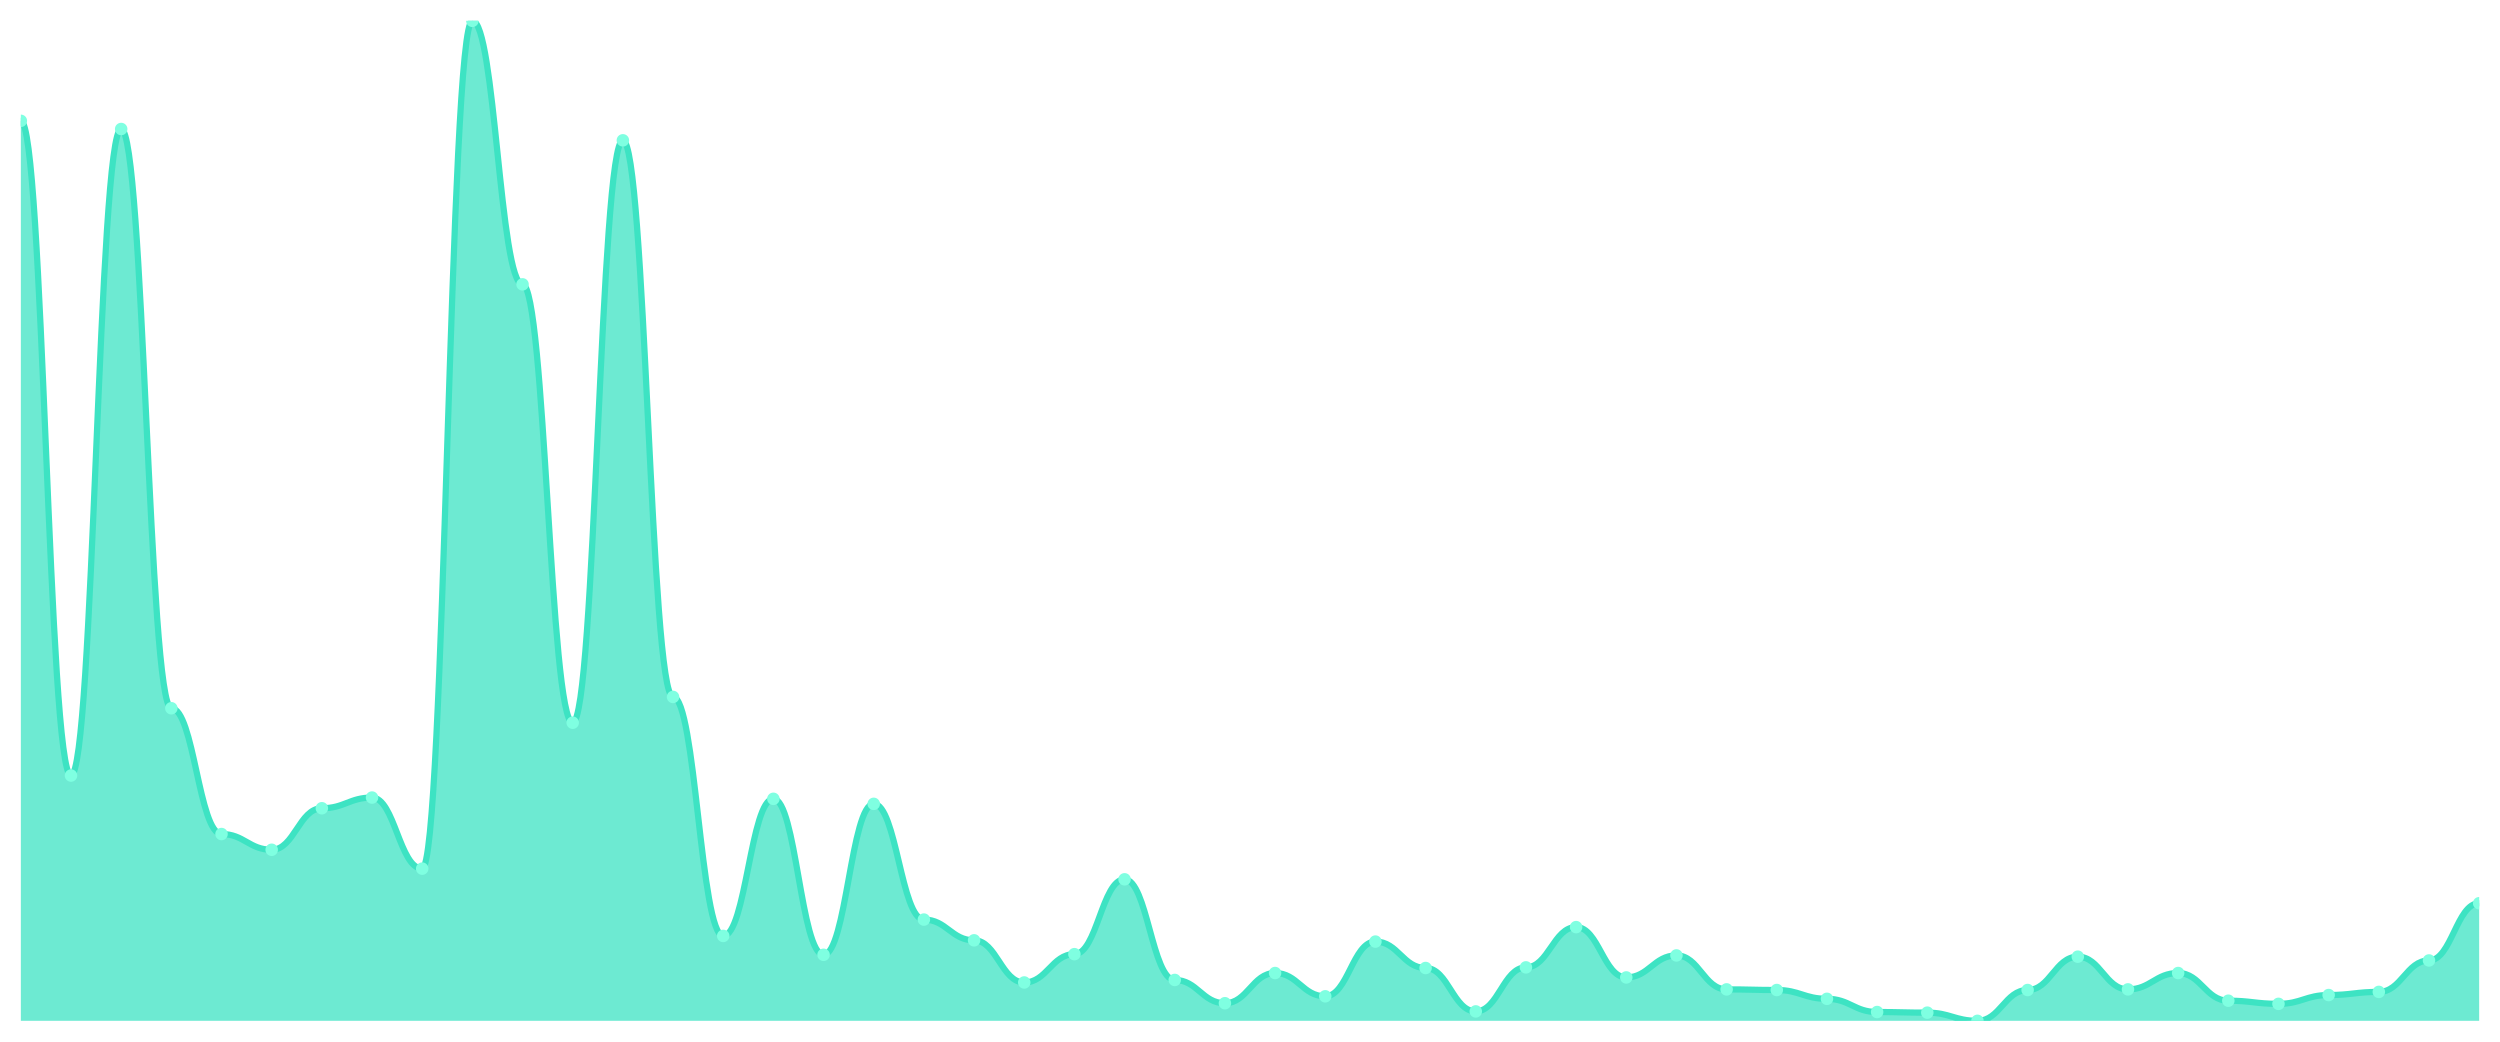
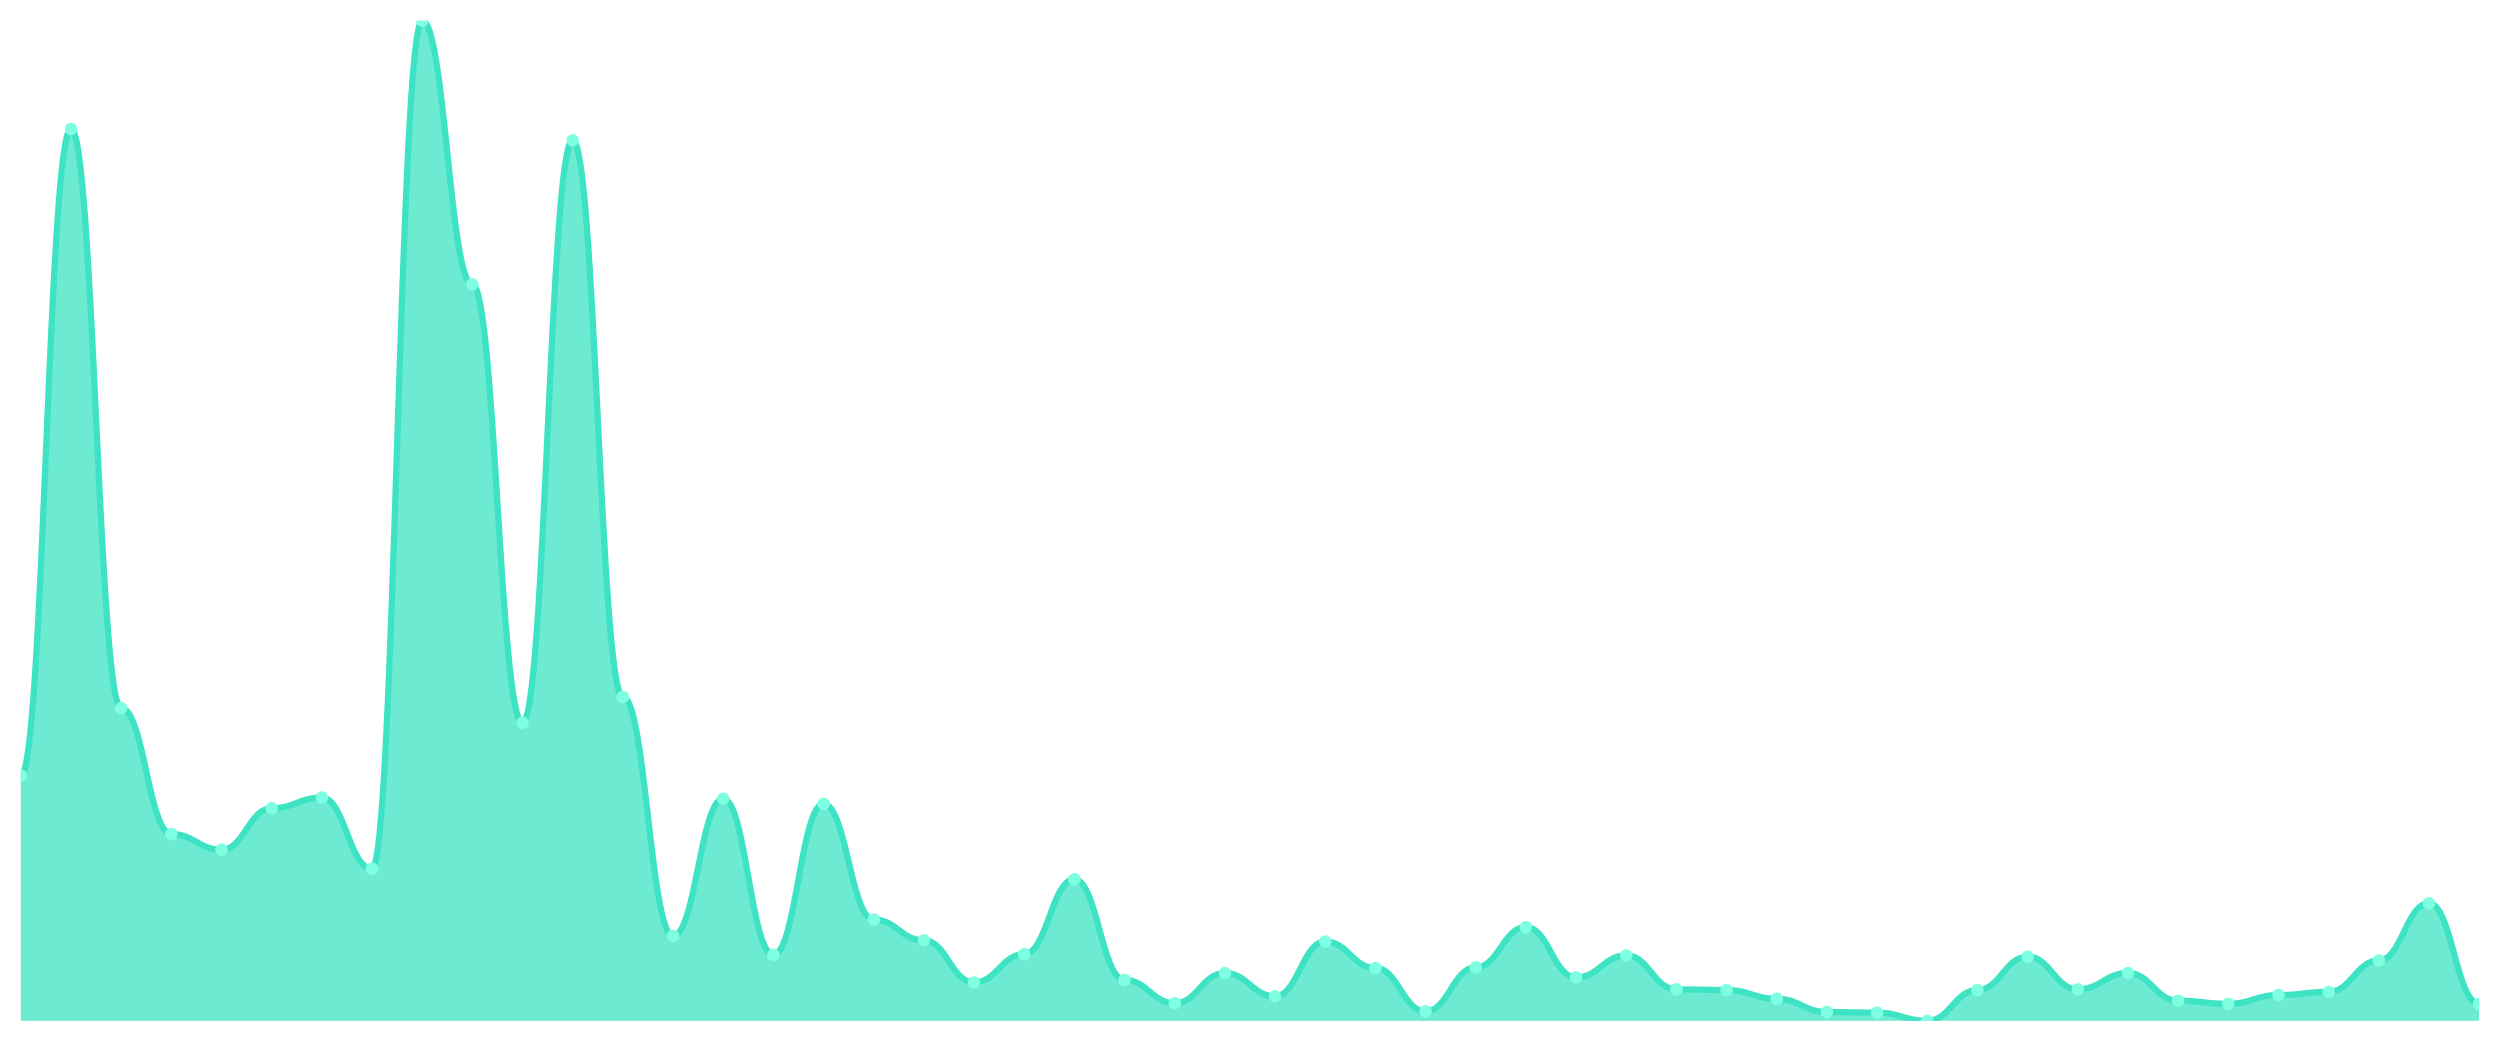
<svg xmlns="http://www.w3.org/2000/svg" viewBox="0 0 1200 500" width="1200" height="500">
  <defs>
    <clipPath id="c">
      <rect x="10" y="10" width="1180" height="480" />
    </clipPath>
  </defs>
  <rect width="1200" height="500" fill="none" />
  <g clip-path="url(#c)">
-     <path d="M 10,490 L 10,58 C 20.837,58 23.245,372.264 34.082,372.264 C 44.918,372.264 47.327,61.925 58.163,61.925 C 69,61.925 71.408,339.962 82.245,339.962 C 93.082,339.962 95.49,400.34 106.327,400.34 C 117.163,400.34 119.571,407.887 130.408,407.887 C 141.245,407.887 143.653,387.962 154.49,387.962 C 165.327,387.962 167.735,382.83 178.571,382.83 C 189.408,382.83 191.816,416.943 202.653,416.943 C 213.49,416.943 215.898,10 226.735,10 C 237.571,10 239.98,136.491 250.816,136.491 C 261.653,136.491 264.061,346.906 274.898,346.906 C 285.735,346.906 288.143,67.358 298.98,67.358 C 309.816,67.358 312.224,334.528 323.061,334.528 C 333.898,334.528 336.306,449.245 347.143,449.245 C 357.98,449.245 360.388,383.434 371.224,383.434 C 382.061,383.434 384.469,458.302 395.306,458.302 C 406.143,458.302 408.551,385.849 419.388,385.849 C 430.224,385.849 432.633,441.396 443.469,441.396 C 454.306,441.396 456.714,451.358 467.551,451.358 C 478.388,451.358 480.796,471.585 491.633,471.585 C 502.469,471.585 504.878,458 515.714,458 C 526.551,458 528.959,422.075 539.796,422.075 C 550.633,422.075 553.041,470.377 563.878,470.377 C 574.714,470.377 577.122,481.547 587.959,481.547 C 598.796,481.547 601.204,467.057 612.041,467.057 C 622.878,467.057 625.286,478.226 636.122,478.226 C 646.959,478.226 649.367,451.962 660.204,451.962 C 671.041,451.962 673.449,464.642 684.286,464.642 C 695.122,464.642 697.531,485.472 708.367,485.472 C 719.204,485.472 721.612,464.34 732.449,464.34 C 743.286,464.34 745.694,445.019 756.531,445.019 C 767.367,445.019 769.776,469.17 780.612,469.17 C 791.449,469.17 793.857,458.604 804.694,458.604 C 815.531,458.604 817.939,474.906 828.776,474.906 C 839.612,474.906 842.02,475.208 852.857,475.208 C 863.694,475.208 866.102,479.434 876.939,479.434 C 887.776,479.434 890.184,485.774 901.02,485.774 C 911.857,485.774 914.265,486.075 925.102,486.075 C 935.939,486.075 938.347,490 949.184,490 C 960.02,490 962.429,475.208 973.265,475.208 C 984.102,475.208 986.51,459.208 997.347,459.208 C 1008.184,459.208 1010.592,474.906 1021.429,474.906 C 1032.265,474.906 1034.673,467.057 1045.51,467.057 C 1056.347,467.057 1058.755,480.34 1069.592,480.34 C 1080.429,480.34 1082.837,481.849 1093.673,481.849 C 1104.51,481.849 1106.918,477.623 1117.755,477.623 C 1128.592,477.623 1131,476.113 1141.837,476.113 C 1152.673,476.113 1155.082,461.019 1165.918,461.019 C 1176.755,461.019 1179.163,433.547 1190,433.547 L 1190,490 Z" fill="rgba(61,227,195,0.75)" />
-     <path d="M 10,58 C 20.837,58 23.245,372.264 34.082,372.264 C 44.918,372.264 47.327,61.925 58.163,61.925 C 69,61.925 71.408,339.962 82.245,339.962 C 93.082,339.962 95.49,400.34 106.327,400.34 C 117.163,400.34 119.571,407.887 130.408,407.887 C 141.245,407.887 143.653,387.962 154.49,387.962 C 165.327,387.962 167.735,382.83 178.571,382.83 C 189.408,382.83 191.816,416.943 202.653,416.943 C 213.49,416.943 215.898,10 226.735,10 C 237.571,10 239.98,136.491 250.816,136.491 C 261.653,136.491 264.061,346.906 274.898,346.906 C 285.735,346.906 288.143,67.358 298.98,67.358 C 309.816,67.358 312.224,334.528 323.061,334.528 C 333.898,334.528 336.306,449.245 347.143,449.245 C 357.98,449.245 360.388,383.434 371.224,383.434 C 382.061,383.434 384.469,458.302 395.306,458.302 C 406.143,458.302 408.551,385.849 419.388,385.849 C 430.224,385.849 432.633,441.396 443.469,441.396 C 454.306,441.396 456.714,451.358 467.551,451.358 C 478.388,451.358 480.796,471.585 491.633,471.585 C 502.469,471.585 504.878,458 515.714,458 C 526.551,458 528.959,422.075 539.796,422.075 C 550.633,422.075 553.041,470.377 563.878,470.377 C 574.714,470.377 577.122,481.547 587.959,481.547 C 598.796,481.547 601.204,467.057 612.041,467.057 C 622.878,467.057 625.286,478.226 636.122,478.226 C 646.959,478.226 649.367,451.962 660.204,451.962 C 671.041,451.962 673.449,464.642 684.286,464.642 C 695.122,464.642 697.531,485.472 708.367,485.472 C 719.204,485.472 721.612,464.34 732.449,464.34 C 743.286,464.34 745.694,445.019 756.531,445.019 C 767.367,445.019 769.776,469.17 780.612,469.17 C 791.449,469.17 793.857,458.604 804.694,458.604 C 815.531,458.604 817.939,474.906 828.776,474.906 C 839.612,474.906 842.02,475.208 852.857,475.208 C 863.694,475.208 866.102,479.434 876.939,479.434 C 887.776,479.434 890.184,485.774 901.02,485.774 C 911.857,485.774 914.265,486.075 925.102,486.075 C 935.939,486.075 938.347,490 949.184,490 C 960.02,490 962.429,475.208 973.265,475.208 C 984.102,475.208 986.51,459.208 997.347,459.208 C 1008.184,459.208 1010.592,474.906 1021.429,474.906 C 1032.265,474.906 1034.673,467.057 1045.51,467.057 C 1056.347,467.057 1058.755,480.34 1069.592,480.34 C 1080.429,480.34 1082.837,481.849 1093.673,481.849 C 1104.51,481.849 1106.918,477.623 1117.755,477.623 C 1128.592,477.623 1131,476.113 1141.837,476.113 C 1152.673,476.113 1155.082,461.019 1165.918,461.019 C 1176.755,461.019 1179.163,433.547 1190,433.547" fill="none" stroke="#3de3c3" stroke-width="3" stroke-linecap="round" stroke-linejoin="round" />
-     <circle cx="10" cy="58" r="3" fill="#7fffe1" />
-     <circle cx="34.082" cy="372.264" r="3" fill="#7fffe1" />
-     <circle cx="58.163" cy="61.925" r="3" fill="#7fffe1" />
-     <circle cx="82.245" cy="339.962" r="3" fill="#7fffe1" />
-     <circle cx="106.327" cy="400.34" r="3" fill="#7fffe1" />
-     <circle cx="130.408" cy="407.887" r="3" fill="#7fffe1" />
-     <circle cx="154.49" cy="387.962" r="3" fill="#7fffe1" />
-     <circle cx="178.571" cy="382.83" r="3" fill="#7fffe1" />
-     <circle cx="202.653" cy="416.943" r="3" fill="#7fffe1" />
-     <circle cx="226.735" cy="10" r="3" fill="#7fffe1" />
-     <circle cx="250.816" cy="136.491" r="3" fill="#7fffe1" />
-     <circle cx="274.898" cy="346.906" r="3" fill="#7fffe1" />
-     <circle cx="298.98" cy="67.358" r="3" fill="#7fffe1" />
-     <circle cx="323.061" cy="334.528" r="3" fill="#7fffe1" />
-     <circle cx="347.143" cy="449.245" r="3" fill="#7fffe1" />
-     <circle cx="371.224" cy="383.434" r="3" fill="#7fffe1" />
-     <circle cx="395.306" cy="458.302" r="3" fill="#7fffe1" />
-     <circle cx="419.388" cy="385.849" r="3" fill="#7fffe1" />
-     <circle cx="443.469" cy="441.396" r="3" fill="#7fffe1" />
-     <circle cx="467.551" cy="451.358" r="3" fill="#7fffe1" />
-     <circle cx="491.633" cy="471.585" r="3" fill="#7fffe1" />
-     <circle cx="515.714" cy="458" r="3" fill="#7fffe1" />
-     <circle cx="539.796" cy="422.075" r="3" fill="#7fffe1" />
-     <circle cx="563.878" cy="470.377" r="3" fill="#7fffe1" />
-     <circle cx="587.959" cy="481.547" r="3" fill="#7fffe1" />
-     <circle cx="612.041" cy="467.057" r="3" fill="#7fffe1" />
-     <circle cx="636.122" cy="478.226" r="3" fill="#7fffe1" />
-     <circle cx="660.204" cy="451.962" r="3" fill="#7fffe1" />
-     <circle cx="684.286" cy="464.642" r="3" fill="#7fffe1" />
-     <circle cx="708.367" cy="485.472" r="3" fill="#7fffe1" />
-     <circle cx="732.449" cy="464.34" r="3" fill="#7fffe1" />
-     <circle cx="756.531" cy="445.019" r="3" fill="#7fffe1" />
-     <circle cx="780.612" cy="469.17" r="3" fill="#7fffe1" />
-     <circle cx="804.694" cy="458.604" r="3" fill="#7fffe1" />
-     <circle cx="828.776" cy="474.906" r="3" fill="#7fffe1" />
-     <circle cx="852.857" cy="475.208" r="3" fill="#7fffe1" />
-     <circle cx="876.939" cy="479.434" r="3" fill="#7fffe1" />
-     <circle cx="901.02" cy="485.774" r="3" fill="#7fffe1" />
-     <circle cx="925.102" cy="486.075" r="3" fill="#7fffe1" />
-     <circle cx="949.184" cy="490" r="3" fill="#7fffe1" />
-     <circle cx="973.265" cy="475.208" r="3" fill="#7fffe1" />
-     <circle cx="997.347" cy="459.208" r="3" fill="#7fffe1" />
-     <circle cx="1021.429" cy="474.906" r="3" fill="#7fffe1" />
-     <circle cx="1045.51" cy="467.057" r="3" fill="#7fffe1" />
-     <circle cx="1069.592" cy="480.34" r="3" fill="#7fffe1" />
-     <circle cx="1093.673" cy="481.849" r="3" fill="#7fffe1" />
-     <circle cx="1117.755" cy="477.623" r="3" fill="#7fffe1" />
-     <circle cx="1141.837" cy="476.113" r="3" fill="#7fffe1" />
-     <circle cx="1165.918" cy="461.019" r="3" fill="#7fffe1" />
-     <circle cx="1190" cy="433.547" r="3" fill="#7fffe1" />
+     <path d="M 10,490 L 10,372.264 C 20.837,372.264 23.245,61.925 34.082,61.925 C 44.918,61.925 47.327,339.962 58.163,339.962 C 69,339.962 71.408,400.34 82.245,400.34 C 93.082,400.34 95.49,407.887 106.327,407.887 C 117.163,407.887 119.571,387.962 130.408,387.962 C 141.245,387.962 143.653,382.83 154.49,382.83 C 165.327,382.83 167.735,416.943 178.571,416.943 C 189.408,416.943 191.816,10 202.653,10 C 213.49,10 215.898,136.491 226.735,136.491 C 237.571,136.491 239.98,346.906 250.816,346.906 C 261.653,346.906 264.061,67.358 274.898,67.358 C 285.735,67.358 288.143,334.528 298.98,334.528 C 309.816,334.528 312.224,449.245 323.061,449.245 C 333.898,449.245 336.306,383.434 347.143,383.434 C 357.98,383.434 360.388,458.302 371.224,458.302 C 382.061,458.302 384.469,385.849 395.306,385.849 C 406.143,385.849 408.551,441.396 419.388,441.396 C 430.224,441.396 432.633,451.358 443.469,451.358 C 454.306,451.358 456.714,471.585 467.551,471.585 C 478.388,471.585 480.796,458 491.633,458 C 502.469,458 504.878,422.075 515.714,422.075 C 526.551,422.075 528.959,470.377 539.796,470.377 C 550.633,470.377 553.041,481.547 563.878,481.547 C 574.714,481.547 577.122,467.057 587.959,467.057 C 598.796,467.057 601.204,478.226 612.041,478.226 C 622.878,478.226 625.286,451.962 636.122,451.962 C 646.959,451.962 649.367,464.642 660.204,464.642 C 671.041,464.642 673.449,485.472 684.286,485.472 C 695.122,485.472 697.531,464.34 708.367,464.34 C 719.204,464.34 721.612,445.019 732.449,445.019 C 743.286,445.019 745.694,469.17 756.531,469.17 C 767.367,469.17 769.776,458.604 780.612,458.604 C 791.449,458.604 793.857,474.906 804.694,474.906 C 815.531,474.906 817.939,475.208 828.776,475.208 C 839.612,475.208 842.02,479.434 852.857,479.434 C 863.694,479.434 866.102,485.774 876.939,485.774 C 887.776,485.774 890.184,486.075 901.02,486.075 C 911.857,486.075 914.265,490 925.102,490 C 935.939,490 938.347,475.208 949.184,475.208 C 960.02,475.208 962.429,459.208 973.265,459.208 C 984.102,459.208 986.51,474.906 997.347,474.906 C 1008.184,474.906 1010.592,467.057 1021.429,467.057 C 1032.265,467.057 1034.673,480.34 1045.51,480.34 C 1056.347,480.34 1058.755,481.849 1069.592,481.849 C 1080.429,481.849 1082.837,477.623 1093.673,477.623 C 1104.51,477.623 1106.918,476.113 1117.755,476.113 C 1128.592,476.113 1131,461.019 1141.837,461.019 C 1152.673,461.019 1155.082,433.547 1165.918,433.547 C 1176.755,433.547 1179.163,481.849 1190,481.849 L 1190,490 Z" fill="rgba(61,227,195,0.75)" />
+     <path d="M 10,372.264 C 20.837,372.264 23.245,61.925 34.082,61.925 C 44.918,61.925 47.327,339.962 58.163,339.962 C 69,339.962 71.408,400.34 82.245,400.34 C 93.082,400.34 95.49,407.887 106.327,407.887 C 117.163,407.887 119.571,387.962 130.408,387.962 C 141.245,387.962 143.653,382.83 154.49,382.83 C 165.327,382.83 167.735,416.943 178.571,416.943 C 189.408,416.943 191.816,10 202.653,10 C 213.49,10 215.898,136.491 226.735,136.491 C 237.571,136.491 239.98,346.906 250.816,346.906 C 261.653,346.906 264.061,67.358 274.898,67.358 C 285.735,67.358 288.143,334.528 298.98,334.528 C 309.816,334.528 312.224,449.245 323.061,449.245 C 333.898,449.245 336.306,383.434 347.143,383.434 C 357.98,383.434 360.388,458.302 371.224,458.302 C 382.061,458.302 384.469,385.849 395.306,385.849 C 406.143,385.849 408.551,441.396 419.388,441.396 C 430.224,441.396 432.633,451.358 443.469,451.358 C 454.306,451.358 456.714,471.585 467.551,471.585 C 478.388,471.585 480.796,458 491.633,458 C 502.469,458 504.878,422.075 515.714,422.075 C 526.551,422.075 528.959,470.377 539.796,470.377 C 550.633,470.377 553.041,481.547 563.878,481.547 C 574.714,481.547 577.122,467.057 587.959,467.057 C 598.796,467.057 601.204,478.226 612.041,478.226 C 622.878,478.226 625.286,451.962 636.122,451.962 C 646.959,451.962 649.367,464.642 660.204,464.642 C 671.041,464.642 673.449,485.472 684.286,485.472 C 695.122,485.472 697.531,464.34 708.367,464.34 C 719.204,464.34 721.612,445.019 732.449,445.019 C 743.286,445.019 745.694,469.17 756.531,469.17 C 767.367,469.17 769.776,458.604 780.612,458.604 C 791.449,458.604 793.857,474.906 804.694,474.906 C 815.531,474.906 817.939,475.208 828.776,475.208 C 839.612,475.208 842.02,479.434 852.857,479.434 C 863.694,479.434 866.102,485.774 876.939,485.774 C 887.776,485.774 890.184,486.075 901.02,486.075 C 911.857,486.075 914.265,490 925.102,490 C 935.939,490 938.347,475.208 949.184,475.208 C 960.02,475.208 962.429,459.208 973.265,459.208 C 984.102,459.208 986.51,474.906 997.347,474.906 C 1008.184,474.906 1010.592,467.057 1021.429,467.057 C 1032.265,467.057 1034.673,480.34 1045.51,480.34 C 1056.347,480.34 1058.755,481.849 1069.592,481.849 C 1080.429,481.849 1082.837,477.623 1093.673,477.623 C 1104.51,477.623 1106.918,476.113 1117.755,476.113 C 1128.592,476.113 1131,461.019 1141.837,461.019 C 1152.673,461.019 1155.082,433.547 1165.918,433.547 C 1176.755,433.547 1179.163,481.849 1190,481.849" fill="none" stroke="#3de3c3" stroke-width="3" stroke-linecap="round" stroke-linejoin="round" />
+     <circle cx="10" cy="372.264" r="3" fill="#7fffe1" />
+     <circle cx="34.082" cy="61.925" r="3" fill="#7fffe1" />
+     <circle cx="58.163" cy="339.962" r="3" fill="#7fffe1" />
+     <circle cx="82.245" cy="400.34" r="3" fill="#7fffe1" />
+     <circle cx="106.327" cy="407.887" r="3" fill="#7fffe1" />
+     <circle cx="130.408" cy="387.962" r="3" fill="#7fffe1" />
+     <circle cx="154.49" cy="382.83" r="3" fill="#7fffe1" />
+     <circle cx="178.571" cy="416.943" r="3" fill="#7fffe1" />
+     <circle cx="202.653" cy="10" r="3" fill="#7fffe1" />
+     <circle cx="226.735" cy="136.491" r="3" fill="#7fffe1" />
+     <circle cx="250.816" cy="346.906" r="3" fill="#7fffe1" />
+     <circle cx="274.898" cy="67.358" r="3" fill="#7fffe1" />
+     <circle cx="298.98" cy="334.528" r="3" fill="#7fffe1" />
+     <circle cx="323.061" cy="449.245" r="3" fill="#7fffe1" />
+     <circle cx="347.143" cy="383.434" r="3" fill="#7fffe1" />
+     <circle cx="371.224" cy="458.302" r="3" fill="#7fffe1" />
+     <circle cx="395.306" cy="385.849" r="3" fill="#7fffe1" />
+     <circle cx="419.388" cy="441.396" r="3" fill="#7fffe1" />
+     <circle cx="443.469" cy="451.358" r="3" fill="#7fffe1" />
+     <circle cx="467.551" cy="471.585" r="3" fill="#7fffe1" />
+     <circle cx="491.633" cy="458" r="3" fill="#7fffe1" />
+     <circle cx="515.714" cy="422.075" r="3" fill="#7fffe1" />
+     <circle cx="539.796" cy="470.377" r="3" fill="#7fffe1" />
+     <circle cx="563.878" cy="481.547" r="3" fill="#7fffe1" />
+     <circle cx="587.959" cy="467.057" r="3" fill="#7fffe1" />
+     <circle cx="612.041" cy="478.226" r="3" fill="#7fffe1" />
+     <circle cx="636.122" cy="451.962" r="3" fill="#7fffe1" />
+     <circle cx="660.204" cy="464.642" r="3" fill="#7fffe1" />
+     <circle cx="684.286" cy="485.472" r="3" fill="#7fffe1" />
+     <circle cx="708.367" cy="464.34" r="3" fill="#7fffe1" />
+     <circle cx="732.449" cy="445.019" r="3" fill="#7fffe1" />
+     <circle cx="756.531" cy="469.17" r="3" fill="#7fffe1" />
+     <circle cx="780.612" cy="458.604" r="3" fill="#7fffe1" />
+     <circle cx="804.694" cy="474.906" r="3" fill="#7fffe1" />
+     <circle cx="828.776" cy="475.208" r="3" fill="#7fffe1" />
+     <circle cx="852.857" cy="479.434" r="3" fill="#7fffe1" />
+     <circle cx="876.939" cy="485.774" r="3" fill="#7fffe1" />
+     <circle cx="901.02" cy="486.075" r="3" fill="#7fffe1" />
+     <circle cx="925.102" cy="490" r="3" fill="#7fffe1" />
+     <circle cx="949.184" cy="475.208" r="3" fill="#7fffe1" />
+     <circle cx="973.265" cy="459.208" r="3" fill="#7fffe1" />
+     <circle cx="997.347" cy="474.906" r="3" fill="#7fffe1" />
+     <circle cx="1021.429" cy="467.057" r="3" fill="#7fffe1" />
+     <circle cx="1045.51" cy="480.34" r="3" fill="#7fffe1" />
+     <circle cx="1069.592" cy="481.849" r="3" fill="#7fffe1" />
+     <circle cx="1093.673" cy="477.623" r="3" fill="#7fffe1" />
+     <circle cx="1117.755" cy="476.113" r="3" fill="#7fffe1" />
+     <circle cx="1141.837" cy="461.019" r="3" fill="#7fffe1" />
+     <circle cx="1165.918" cy="433.547" r="3" fill="#7fffe1" />
+     <circle cx="1190" cy="481.849" r="3" fill="#7fffe1" />
  </g>
</svg>
